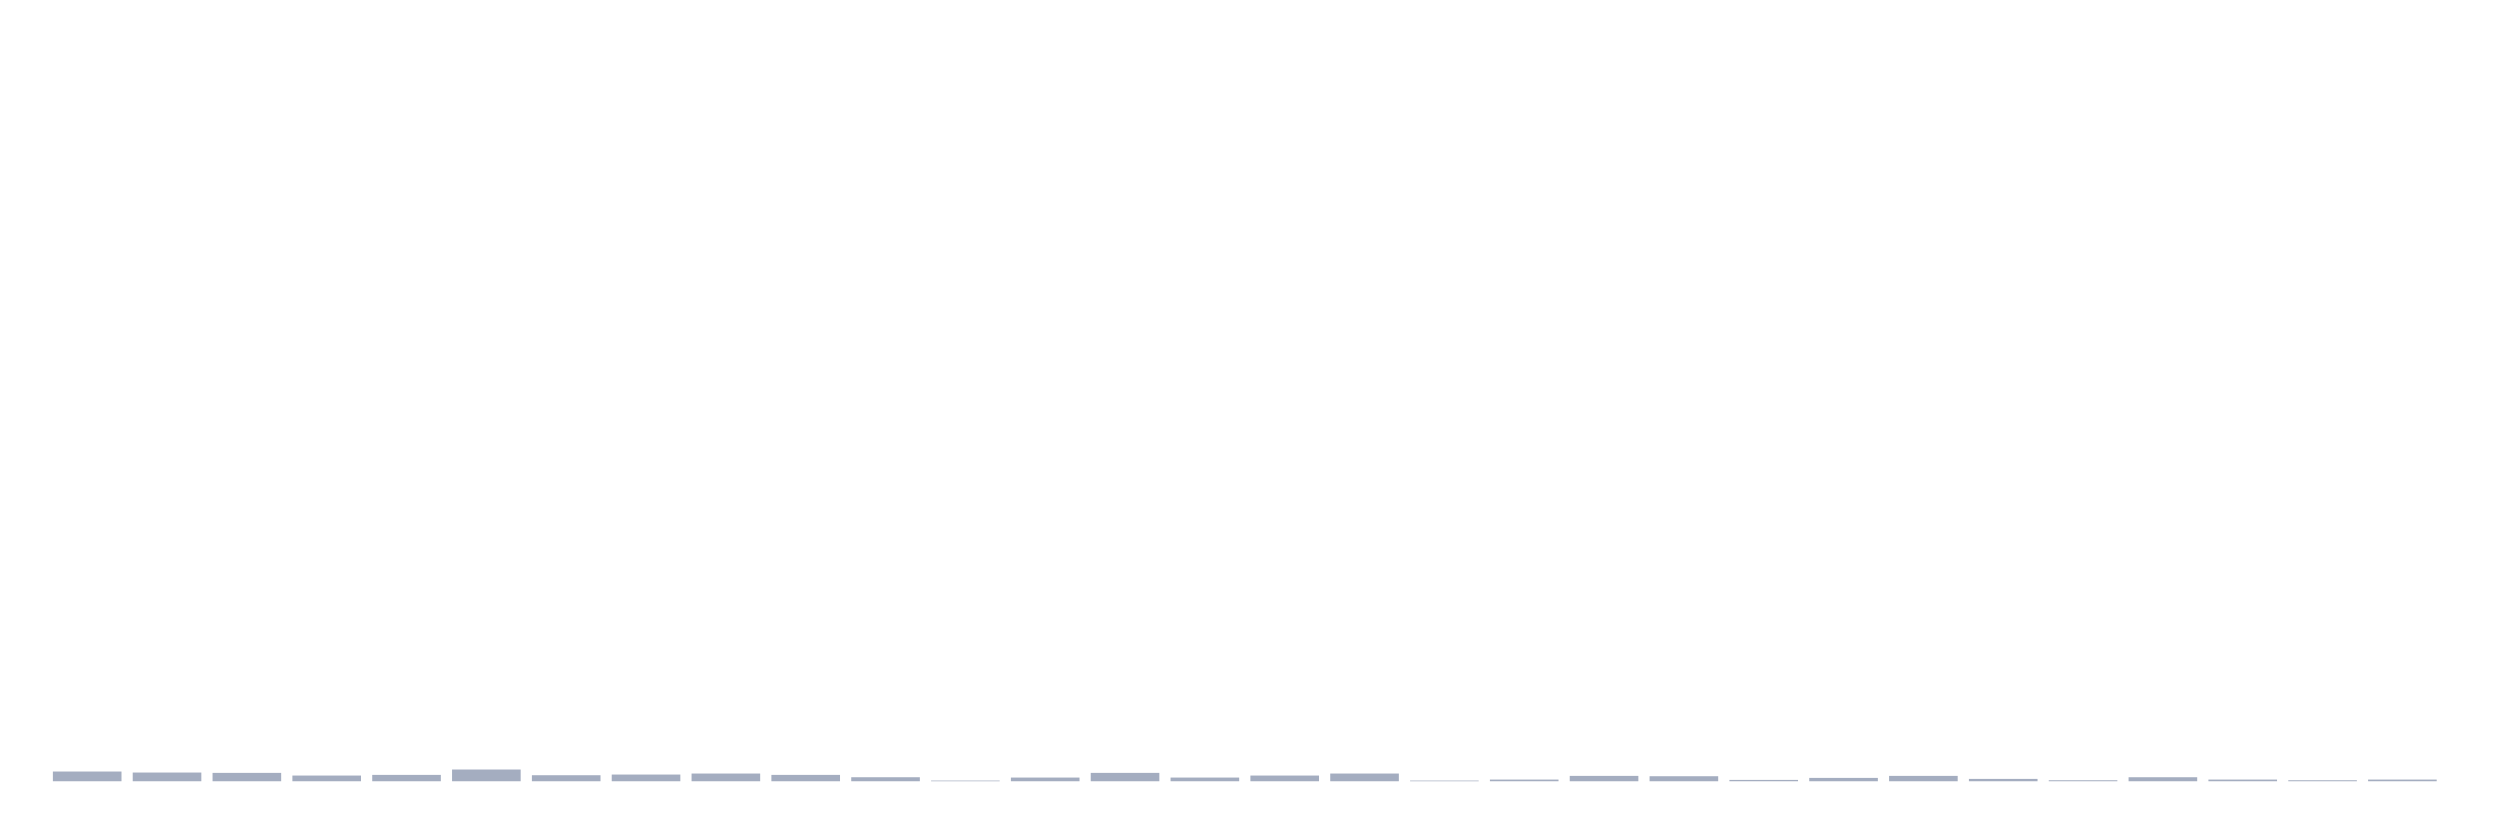
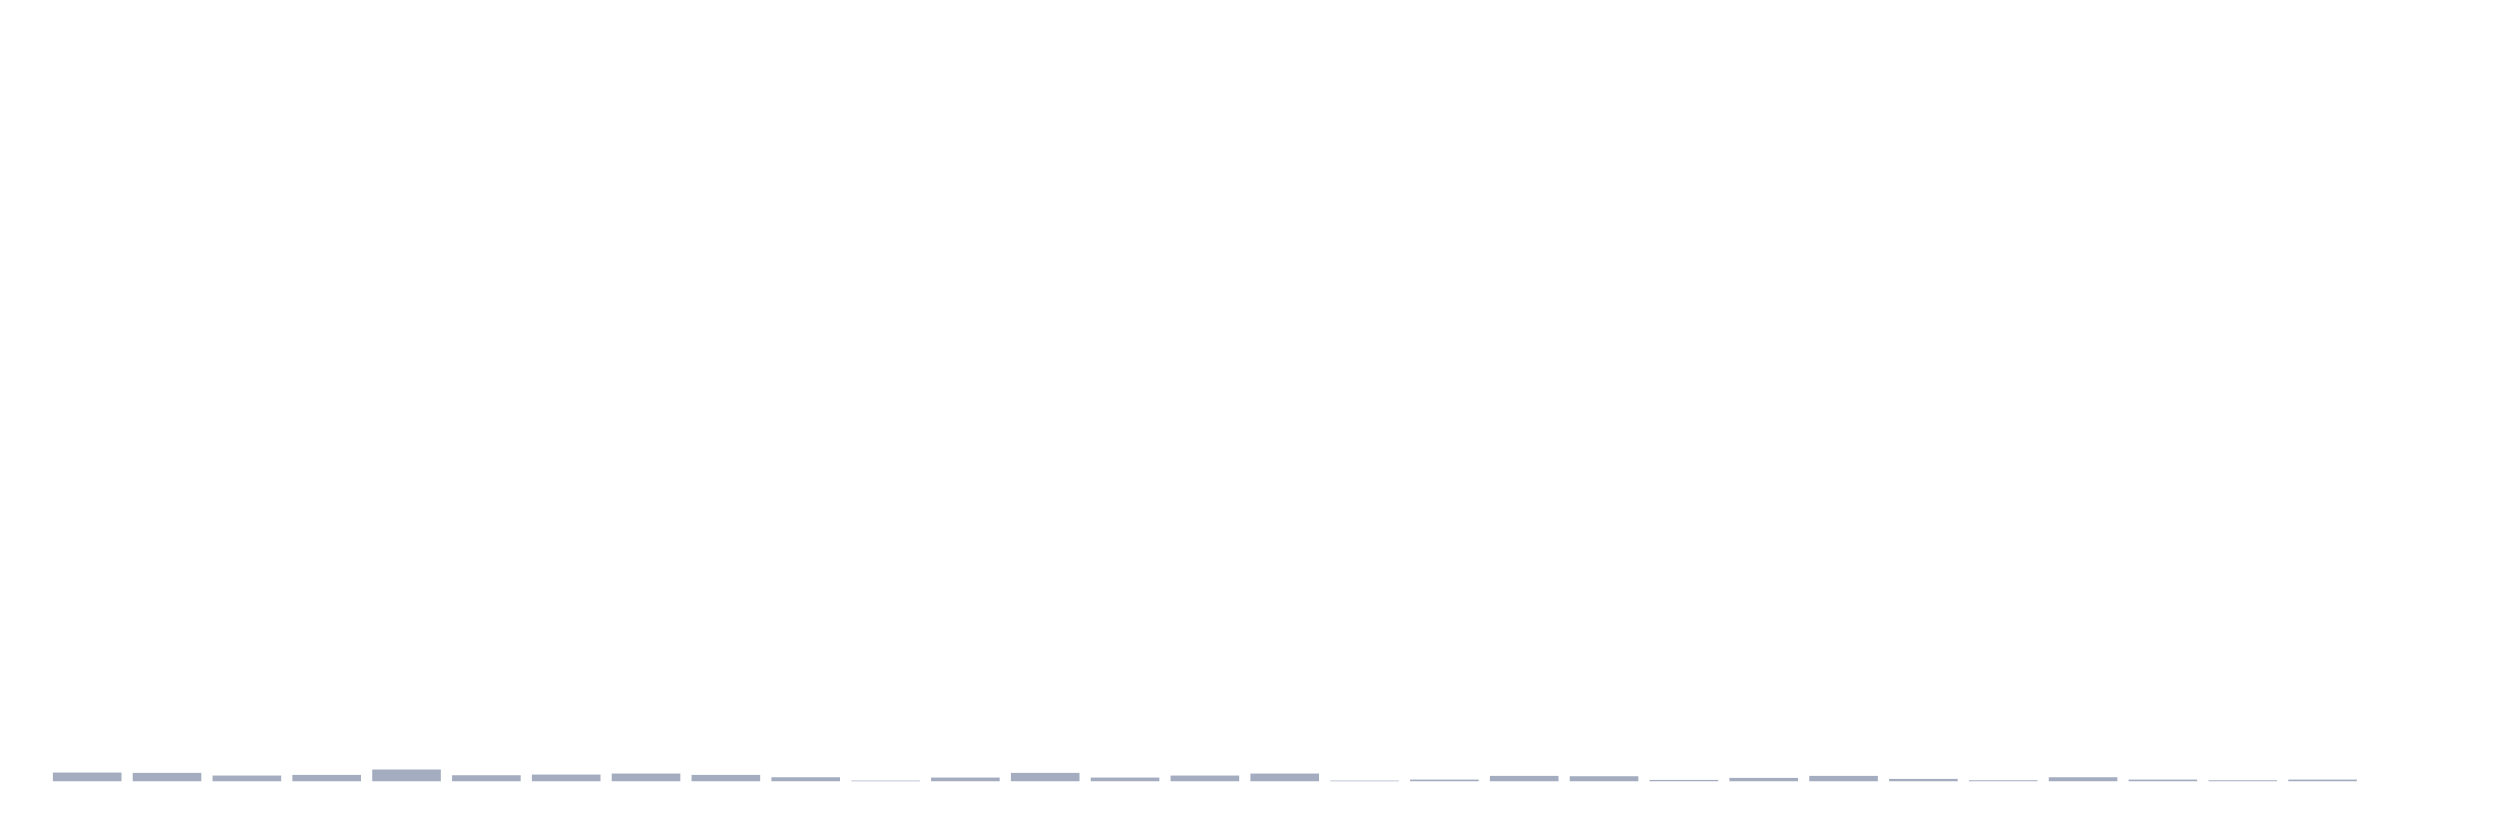
<svg xmlns="http://www.w3.org/2000/svg" viewBox="0 0 480 160">
  <g transform="translate(10,10)">
-     <rect class="bar" x="0.153" width="13.175" y="138.134" height="1.866" fill="rgb(164,173,192)" />
-     <rect class="bar" x="15.482" width="13.175" y="138.327" height="1.673" fill="rgb(164,173,192)" />
-     <rect class="bar" x="30.81" width="13.175" y="138.392" height="1.608" fill="rgb(164,173,192)" />
-     <rect class="bar" x="46.138" width="13.175" y="138.906" height="1.094" fill="rgb(164,173,192)" />
-     <rect class="bar" x="61.466" width="13.175" y="138.778" height="1.222" fill="rgb(164,173,192)" />
-     <rect class="bar" x="76.794" width="13.175" y="137.748" height="2.252" fill="rgb(164,173,192)" />
-     <rect class="bar" x="92.123" width="13.175" y="138.842" height="1.158" fill="rgb(164,173,192)" />
-     <rect class="bar" x="107.451" width="13.175" y="138.713" height="1.287" fill="rgb(164,173,192)" />
-     <rect class="bar" x="122.779" width="13.175" y="138.52" height="1.48" fill="rgb(164,173,192)" />
-     <rect class="bar" x="138.107" width="13.175" y="138.778" height="1.222" fill="rgb(164,173,192)" />
-     <rect class="bar" x="153.436" width="13.175" y="139.228" height="0.772" fill="rgb(164,173,192)" />
-     <rect class="bar" x="168.764" width="13.175" y="139.871" height="0.129" fill="rgb(164,173,192)" />
-     <rect class="bar" x="184.092" width="13.175" y="139.292" height="0.708" fill="rgb(164,173,192)" />
-     <rect class="bar" x="199.42" width="13.175" y="138.392" height="1.608" fill="rgb(164,173,192)" />
-     <rect class="bar" x="214.748" width="13.175" y="139.292" height="0.708" fill="rgb(164,173,192)" />
-     <rect class="bar" x="230.077" width="13.175" y="138.906" height="1.094" fill="rgb(164,173,192)" />
-     <rect class="bar" x="245.405" width="13.175" y="138.52" height="1.48" fill="rgb(164,173,192)" />
-     <rect class="bar" x="260.733" width="13.175" y="139.871" height="0.129" fill="rgb(164,173,192)" />
-     <rect class="bar" x="276.061" width="13.175" y="139.678" height="0.322" fill="rgb(164,173,192)" />
-     <rect class="bar" x="291.39" width="13.175" y="138.971" height="1.029" fill="rgb(164,173,192)" />
-     <rect class="bar" x="306.718" width="13.175" y="139.035" height="0.965" fill="rgb(164,173,192)" />
-     <rect class="bar" x="322.046" width="13.175" y="139.743" height="0.257" fill="rgb(164,173,192)" />
-     <rect class="bar" x="337.374" width="13.175" y="139.357" height="0.643" fill="rgb(164,173,192)" />
-     <rect class="bar" x="352.702" width="13.175" y="138.971" height="1.029" fill="rgb(164,173,192)" />
-     <rect class="bar" x="368.031" width="13.175" y="139.55" height="0.45" fill="rgb(164,173,192)" />
-     <rect class="bar" x="383.359" width="13.175" y="139.807" height="0.193" fill="rgb(164,173,192)" />
-     <rect class="bar" x="398.687" width="13.175" y="139.228" height="0.772" fill="rgb(164,173,192)" />
-     <rect class="bar" x="414.015" width="13.175" y="139.678" height="0.322" fill="rgb(164,173,192)" />
-     <rect class="bar" x="429.344" width="13.175" y="139.807" height="0.193" fill="rgb(164,173,192)" />
-     <rect class="bar" x="444.672" width="13.175" y="139.678" height="0.322" fill="rgb(164,173,192)" />
+     <rect class="bar" x="0.153" width="13.175" y="138.327" height="1.673" fill="rgb(164,173,192)" />
+     <rect class="bar" x="15.482" width="13.175" y="138.392" height="1.608" fill="rgb(164,173,192)" />
+     <rect class="bar" x="30.81" width="13.175" y="138.906" height="1.094" fill="rgb(164,173,192)" />
+     <rect class="bar" x="46.138" width="13.175" y="138.778" height="1.222" fill="rgb(164,173,192)" />
+     <rect class="bar" x="61.466" width="13.175" y="137.748" height="2.252" fill="rgb(164,173,192)" />
+     <rect class="bar" x="76.794" width="13.175" y="138.842" height="1.158" fill="rgb(164,173,192)" />
+     <rect class="bar" x="92.123" width="13.175" y="138.713" height="1.287" fill="rgb(164,173,192)" />
+     <rect class="bar" x="107.451" width="13.175" y="138.52" height="1.48" fill="rgb(164,173,192)" />
+     <rect class="bar" x="122.779" width="13.175" y="138.778" height="1.222" fill="rgb(164,173,192)" />
+     <rect class="bar" x="138.107" width="13.175" y="139.228" height="0.772" fill="rgb(164,173,192)" />
+     <rect class="bar" x="153.436" width="13.175" y="139.871" height="0.129" fill="rgb(164,173,192)" />
+     <rect class="bar" x="168.764" width="13.175" y="139.292" height="0.708" fill="rgb(164,173,192)" />
+     <rect class="bar" x="184.092" width="13.175" y="138.392" height="1.608" fill="rgb(164,173,192)" />
+     <rect class="bar" x="199.42" width="13.175" y="139.292" height="0.708" fill="rgb(164,173,192)" />
+     <rect class="bar" x="214.748" width="13.175" y="138.906" height="1.094" fill="rgb(164,173,192)" />
+     <rect class="bar" x="230.077" width="13.175" y="138.52" height="1.48" fill="rgb(164,173,192)" />
+     <rect class="bar" x="245.405" width="13.175" y="139.871" height="0.129" fill="rgb(164,173,192)" />
+     <rect class="bar" x="260.733" width="13.175" y="139.678" height="0.322" fill="rgb(164,173,192)" />
+     <rect class="bar" x="276.061" width="13.175" y="138.971" height="1.029" fill="rgb(164,173,192)" />
+     <rect class="bar" x="291.39" width="13.175" y="139.035" height="0.965" fill="rgb(164,173,192)" />
+     <rect class="bar" x="306.718" width="13.175" y="139.743" height="0.257" fill="rgb(164,173,192)" />
+     <rect class="bar" x="322.046" width="13.175" y="139.357" height="0.643" fill="rgb(164,173,192)" />
+     <rect class="bar" x="337.374" width="13.175" y="138.971" height="1.029" fill="rgb(164,173,192)" />
+     <rect class="bar" x="352.702" width="13.175" y="139.55" height="0.45" fill="rgb(164,173,192)" />
+     <rect class="bar" x="368.031" width="13.175" y="139.807" height="0.193" fill="rgb(164,173,192)" />
+     <rect class="bar" x="383.359" width="13.175" y="139.228" height="0.772" fill="rgb(164,173,192)" />
+     <rect class="bar" x="398.687" width="13.175" y="139.678" height="0.322" fill="rgb(164,173,192)" />
+     <rect class="bar" x="414.015" width="13.175" y="139.807" height="0.193" fill="rgb(164,173,192)" />
+     <rect class="bar" x="429.344" width="13.175" y="139.678" height="0.322" fill="rgb(164,173,192)" />
+     <rect class="bar" x="444.672" width="13.175" y="140" height="0" fill="rgb(164,173,192)" />
  </g>
</svg>
